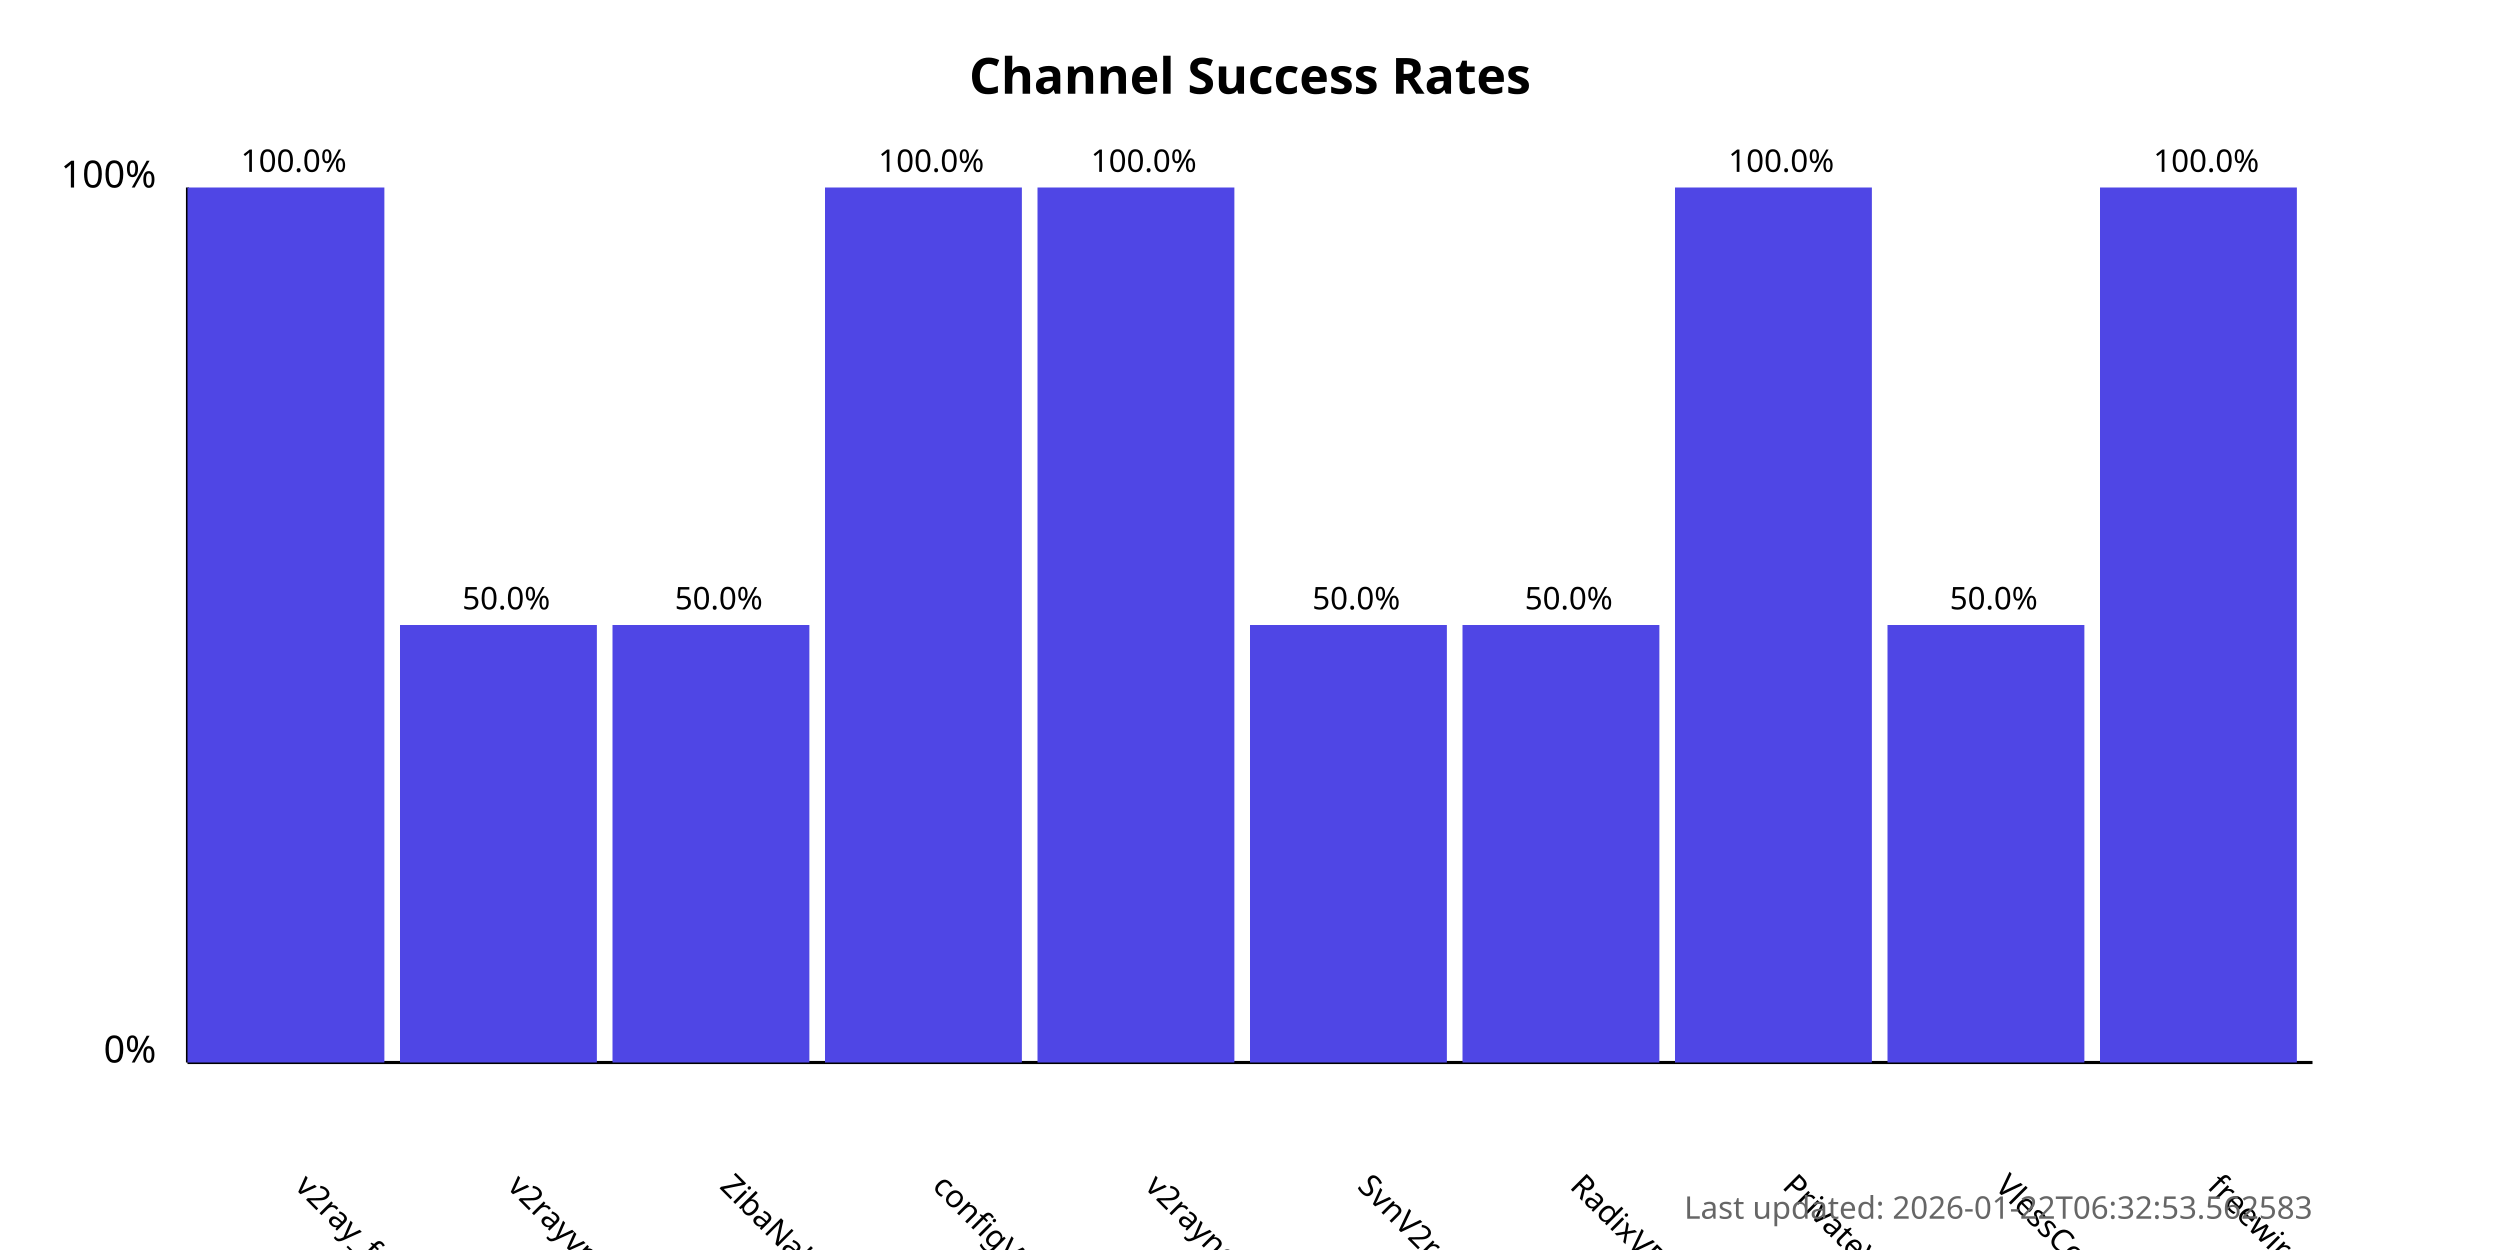
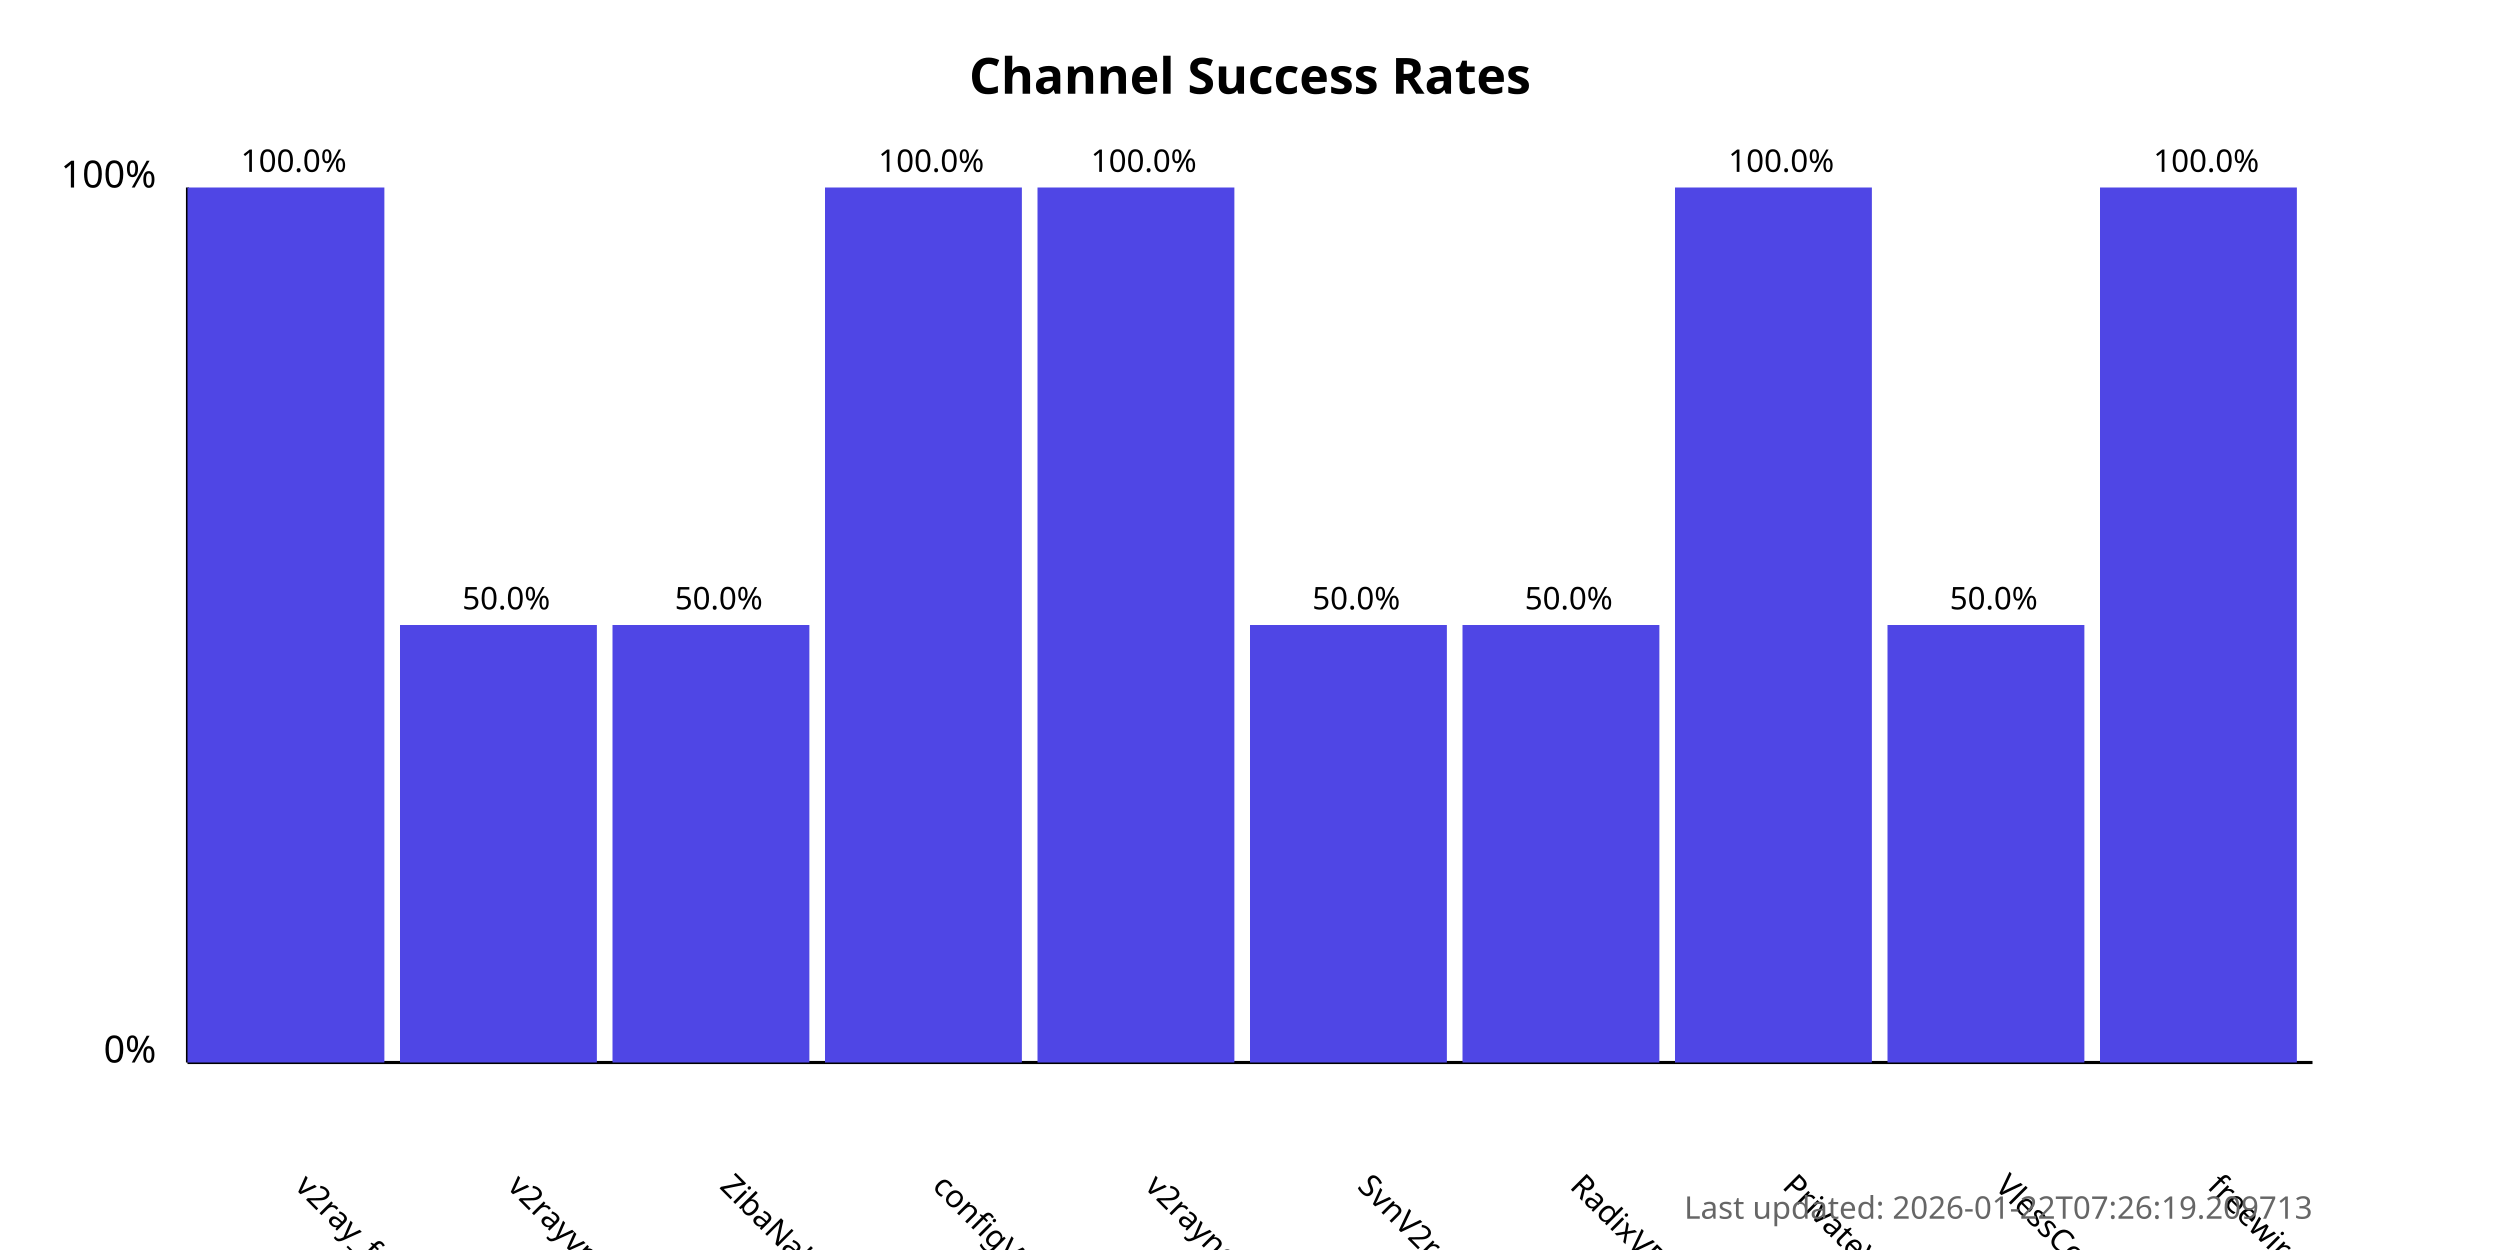
<svg xmlns="http://www.w3.org/2000/svg" width="800" height="400">
  <style>
            .chart-title { font: bold 16px sans-serif; }
            .axis-label { font: 12px sans-serif; }
            .tick-label { font: 10px sans-serif; }
            .bar { fill: #4f46e5; }
            .bar:hover { fill: #6366f1; }
            .timestamp { font: 10px sans-serif; fill: #666; }
        </style>
  <text x="400.0" y="30" text-anchor="middle" class="chart-title">
            Channel Success Rates
        </text>
  <line x1="60" y1="340" x2="60" y2="60" stroke="black" stroke-width="1" />
  <line x1="60" y1="340" x2="740" y2="340" stroke="black" stroke-width="1" />
  <text x="50" y="340" text-anchor="end" class="axis-label">0%</text>
  <text x="50" y="60" text-anchor="end" class="axis-label">100%</text>
  <g>
    <rect x="60" y="60.0" width="63.0" height="280.0" class="bar" />
    <text x="94.0" y="380" transform="rotate(45, 94.0, 380)" text-anchor="start" class="tick-label">
                v2ray_free_conf
            </text>
    <text x="94.0" y="55.0" text-anchor="middle" class="tick-label">
                100.0%
            </text>
  </g>
  <g>
    <rect x="128.0" y="200.0" width="63.0" height="140.0" class="bar" />
    <text x="162.0" y="380" transform="rotate(45, 162.0, 380)" text-anchor="start" class="tick-label">
                v2rayvpno
            </text>
    <text x="162.0" y="195.0" text-anchor="middle" class="tick-label">
                50.0%
            </text>
  </g>
  <g>
    <rect x="196.0" y="200.0" width="63.0" height="140.0" class="bar" />
    <text x="230.0" y="380" transform="rotate(45, 230.0, 380)" text-anchor="start" class="tick-label">
                ZibaNabz
            </text>
    <text x="230.0" y="195.0" text-anchor="middle" class="tick-label">
                50.0%
            </text>
  </g>
  <g>
    <rect x="264.0" y="60.0" width="63.0" height="280.0" class="bar" />
    <text x="298.0" y="380" transform="rotate(45, 298.0, 380)" text-anchor="start" class="tick-label">
                configV2rayForFree
            </text>
    <text x="298.0" y="55.0" text-anchor="middle" class="tick-label">
                100.0%
            </text>
  </g>
  <g>
    <rect x="332.0" y="60.0" width="63.0" height="280.0" class="bar" />
    <text x="366.0" y="380" transform="rotate(45, 366.0, 380)" text-anchor="start" class="tick-label">
                v2rayngvpn
            </text>
    <text x="366.0" y="55.0" text-anchor="middle" class="tick-label">
                100.0%
            </text>
  </g>
  <g>
    <rect x="400.0" y="200.0" width="63.0" height="140.0" class="bar" />
    <text x="434.0" y="380" transform="rotate(45, 434.0, 380)" text-anchor="start" class="tick-label">
                SvnV2ray
            </text>
    <text x="434.0" y="195.0" text-anchor="middle" class="tick-label">
                50.0%
            </text>
  </g>
  <g>
    <rect x="468.0" y="200.0" width="63.0" height="140.0" class="bar" />
    <text x="502.0" y="380" transform="rotate(45, 502.0, 380)" text-anchor="start" class="tick-label">
                RadixVPN
            </text>
    <text x="502.0" y="195.0" text-anchor="middle" class="tick-label">
                50.0%
            </text>
  </g>
  <g>
    <rect x="536.0" y="60.0" width="63.0" height="280.0" class="bar" />
    <text x="570.0" y="380" transform="rotate(45, 570.0, 380)" text-anchor="start" class="tick-label">
                PrivateVPNs
            </text>
    <text x="570.0" y="55.0" text-anchor="middle" class="tick-label">
                100.0%
            </text>
  </g>
  <g>
    <rect x="604.0" y="200.0" width="63.0" height="140.0" class="bar" />
    <text x="638.0" y="380" transform="rotate(45, 638.0, 380)" text-anchor="start" class="tick-label">
                VlessConfig
            </text>
    <text x="638.0" y="195.0" text-anchor="middle" class="tick-label">
                50.0%
            </text>
  </g>
  <g>
    <rect x="672.0" y="60.0" width="63.0" height="280.0" class="bar" />
    <text x="706.0" y="380" transform="rotate(45, 706.0, 380)" text-anchor="start" class="tick-label">
                freewireguard
            </text>
    <text x="706.0" y="55.0" text-anchor="middle" class="tick-label">
                100.0%
            </text>
  </g>
  <text x="740" y="390" text-anchor="end" class="timestamp">
-             Last updated: 2026-01-22T06:32:53.562583
+             Last updated: 2026-01-22T07:26:19.209713
        </text>
</svg>
